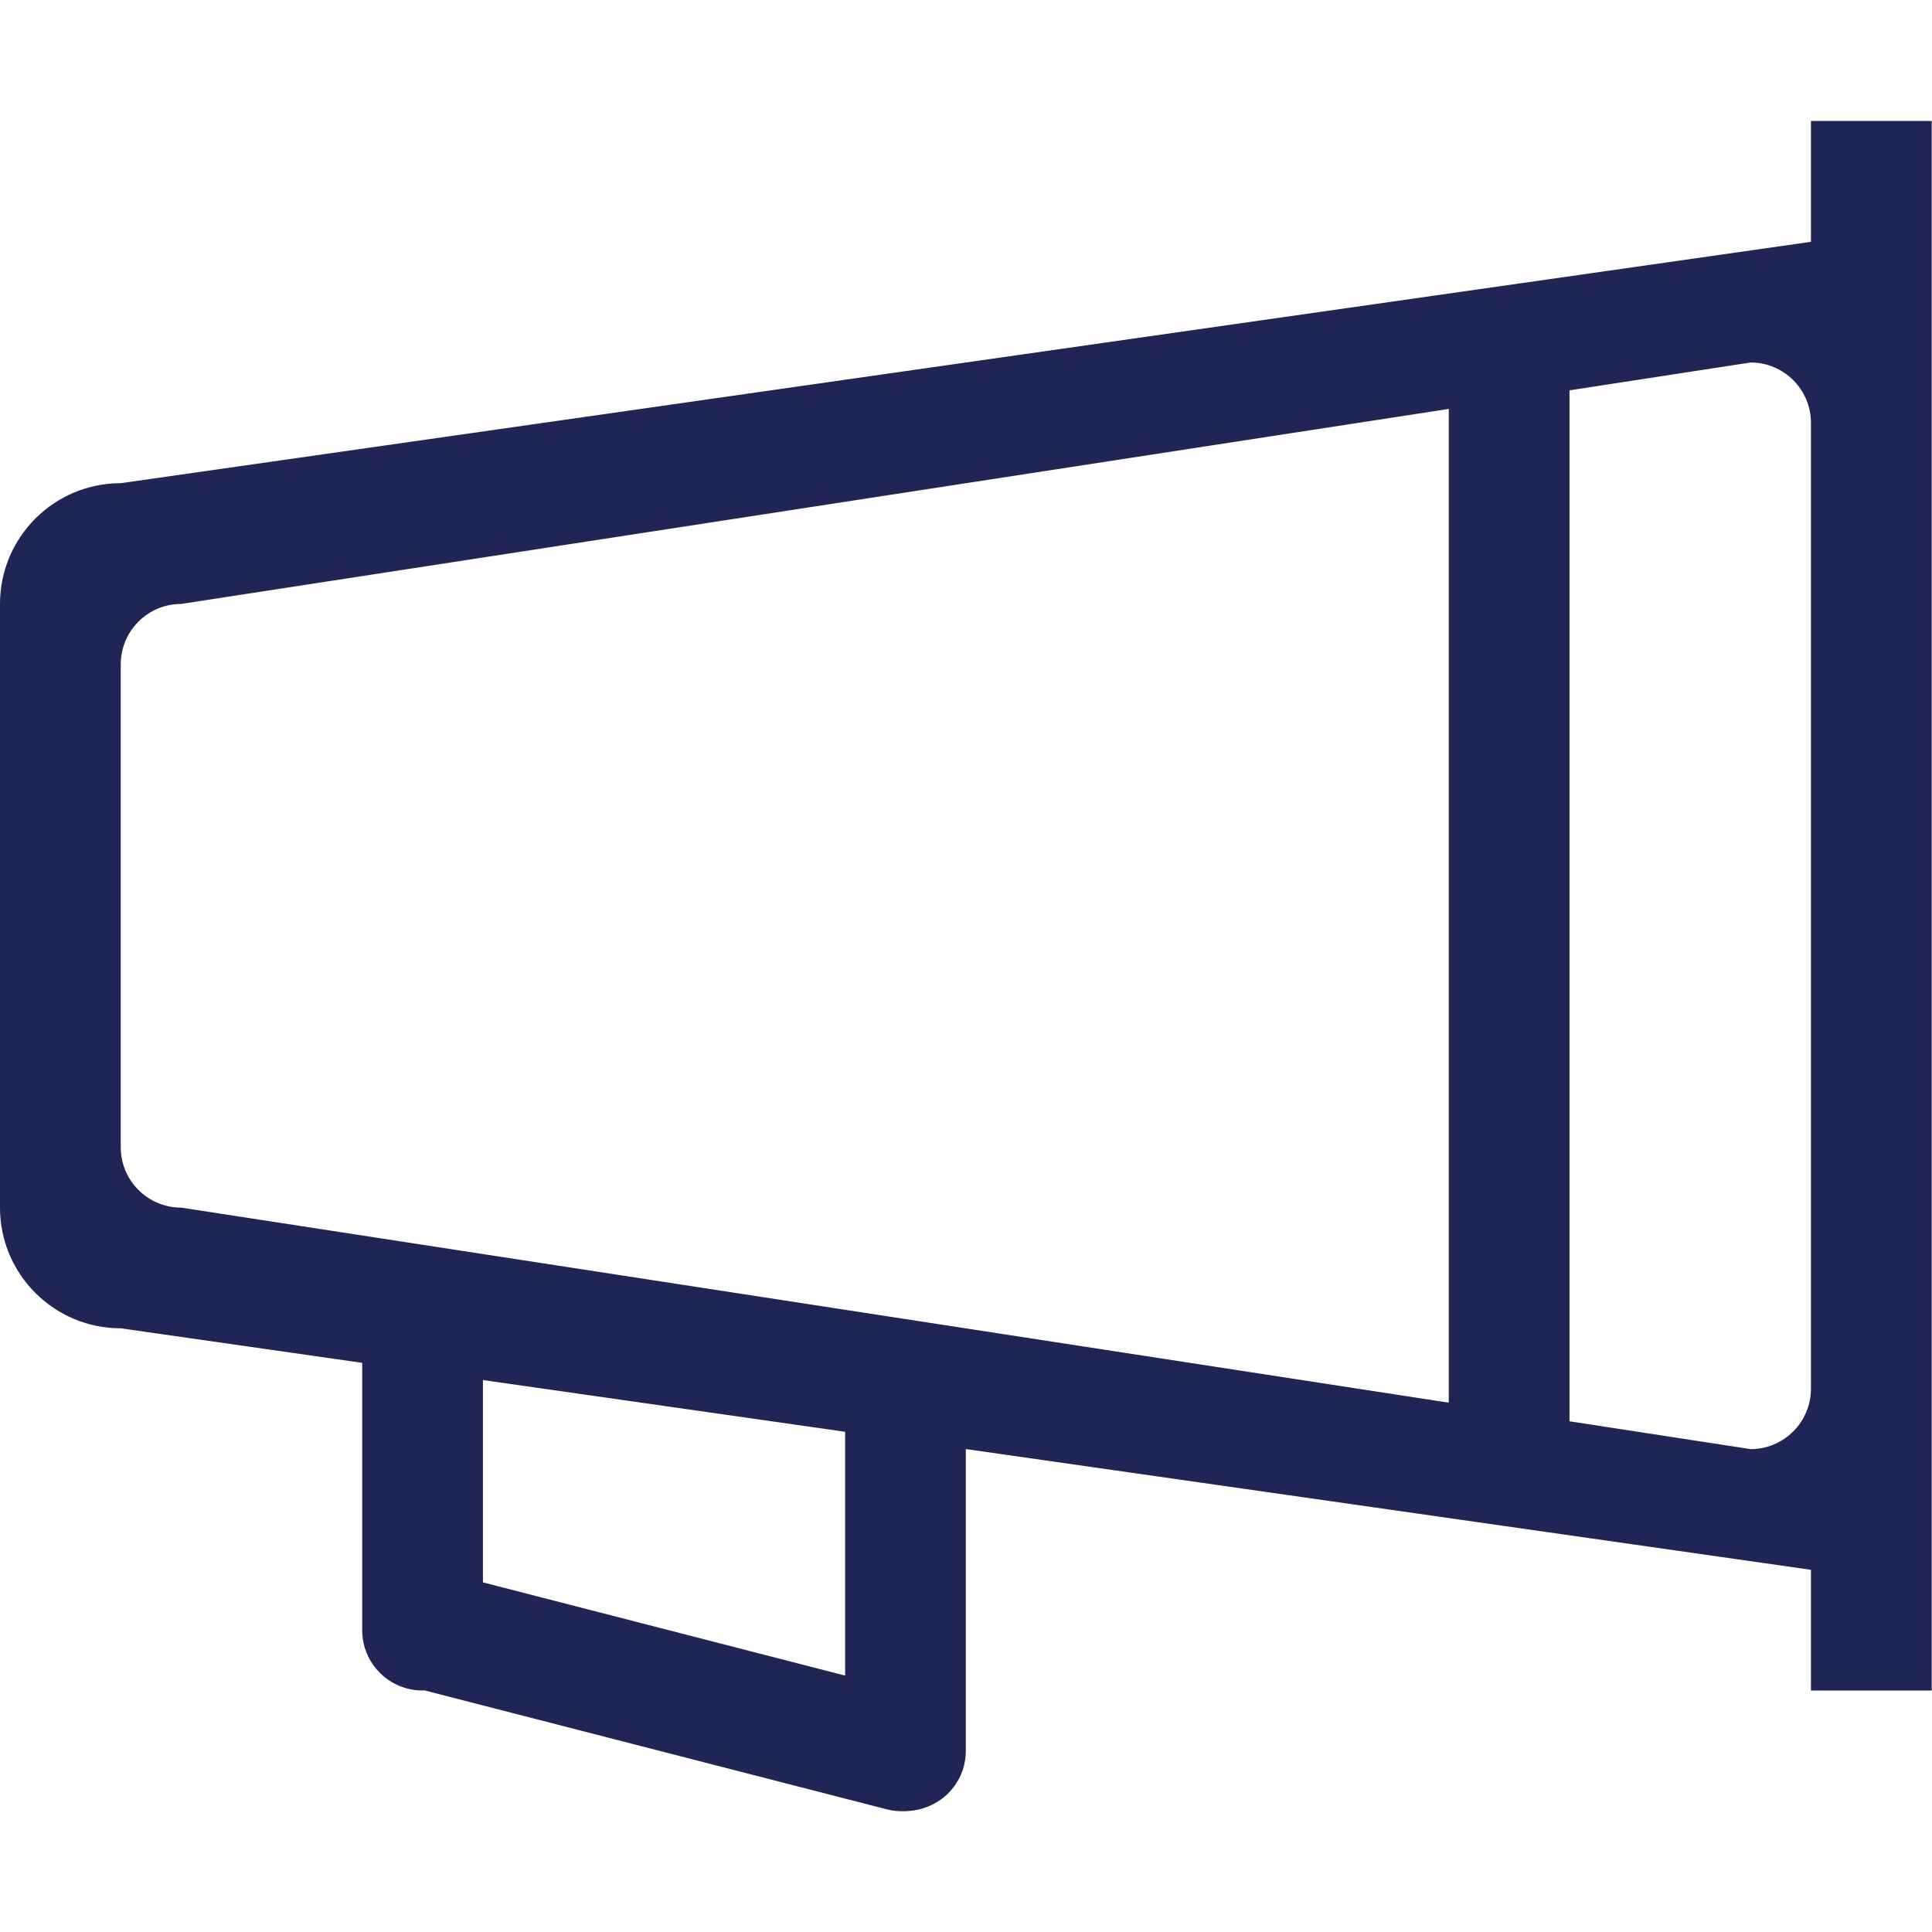
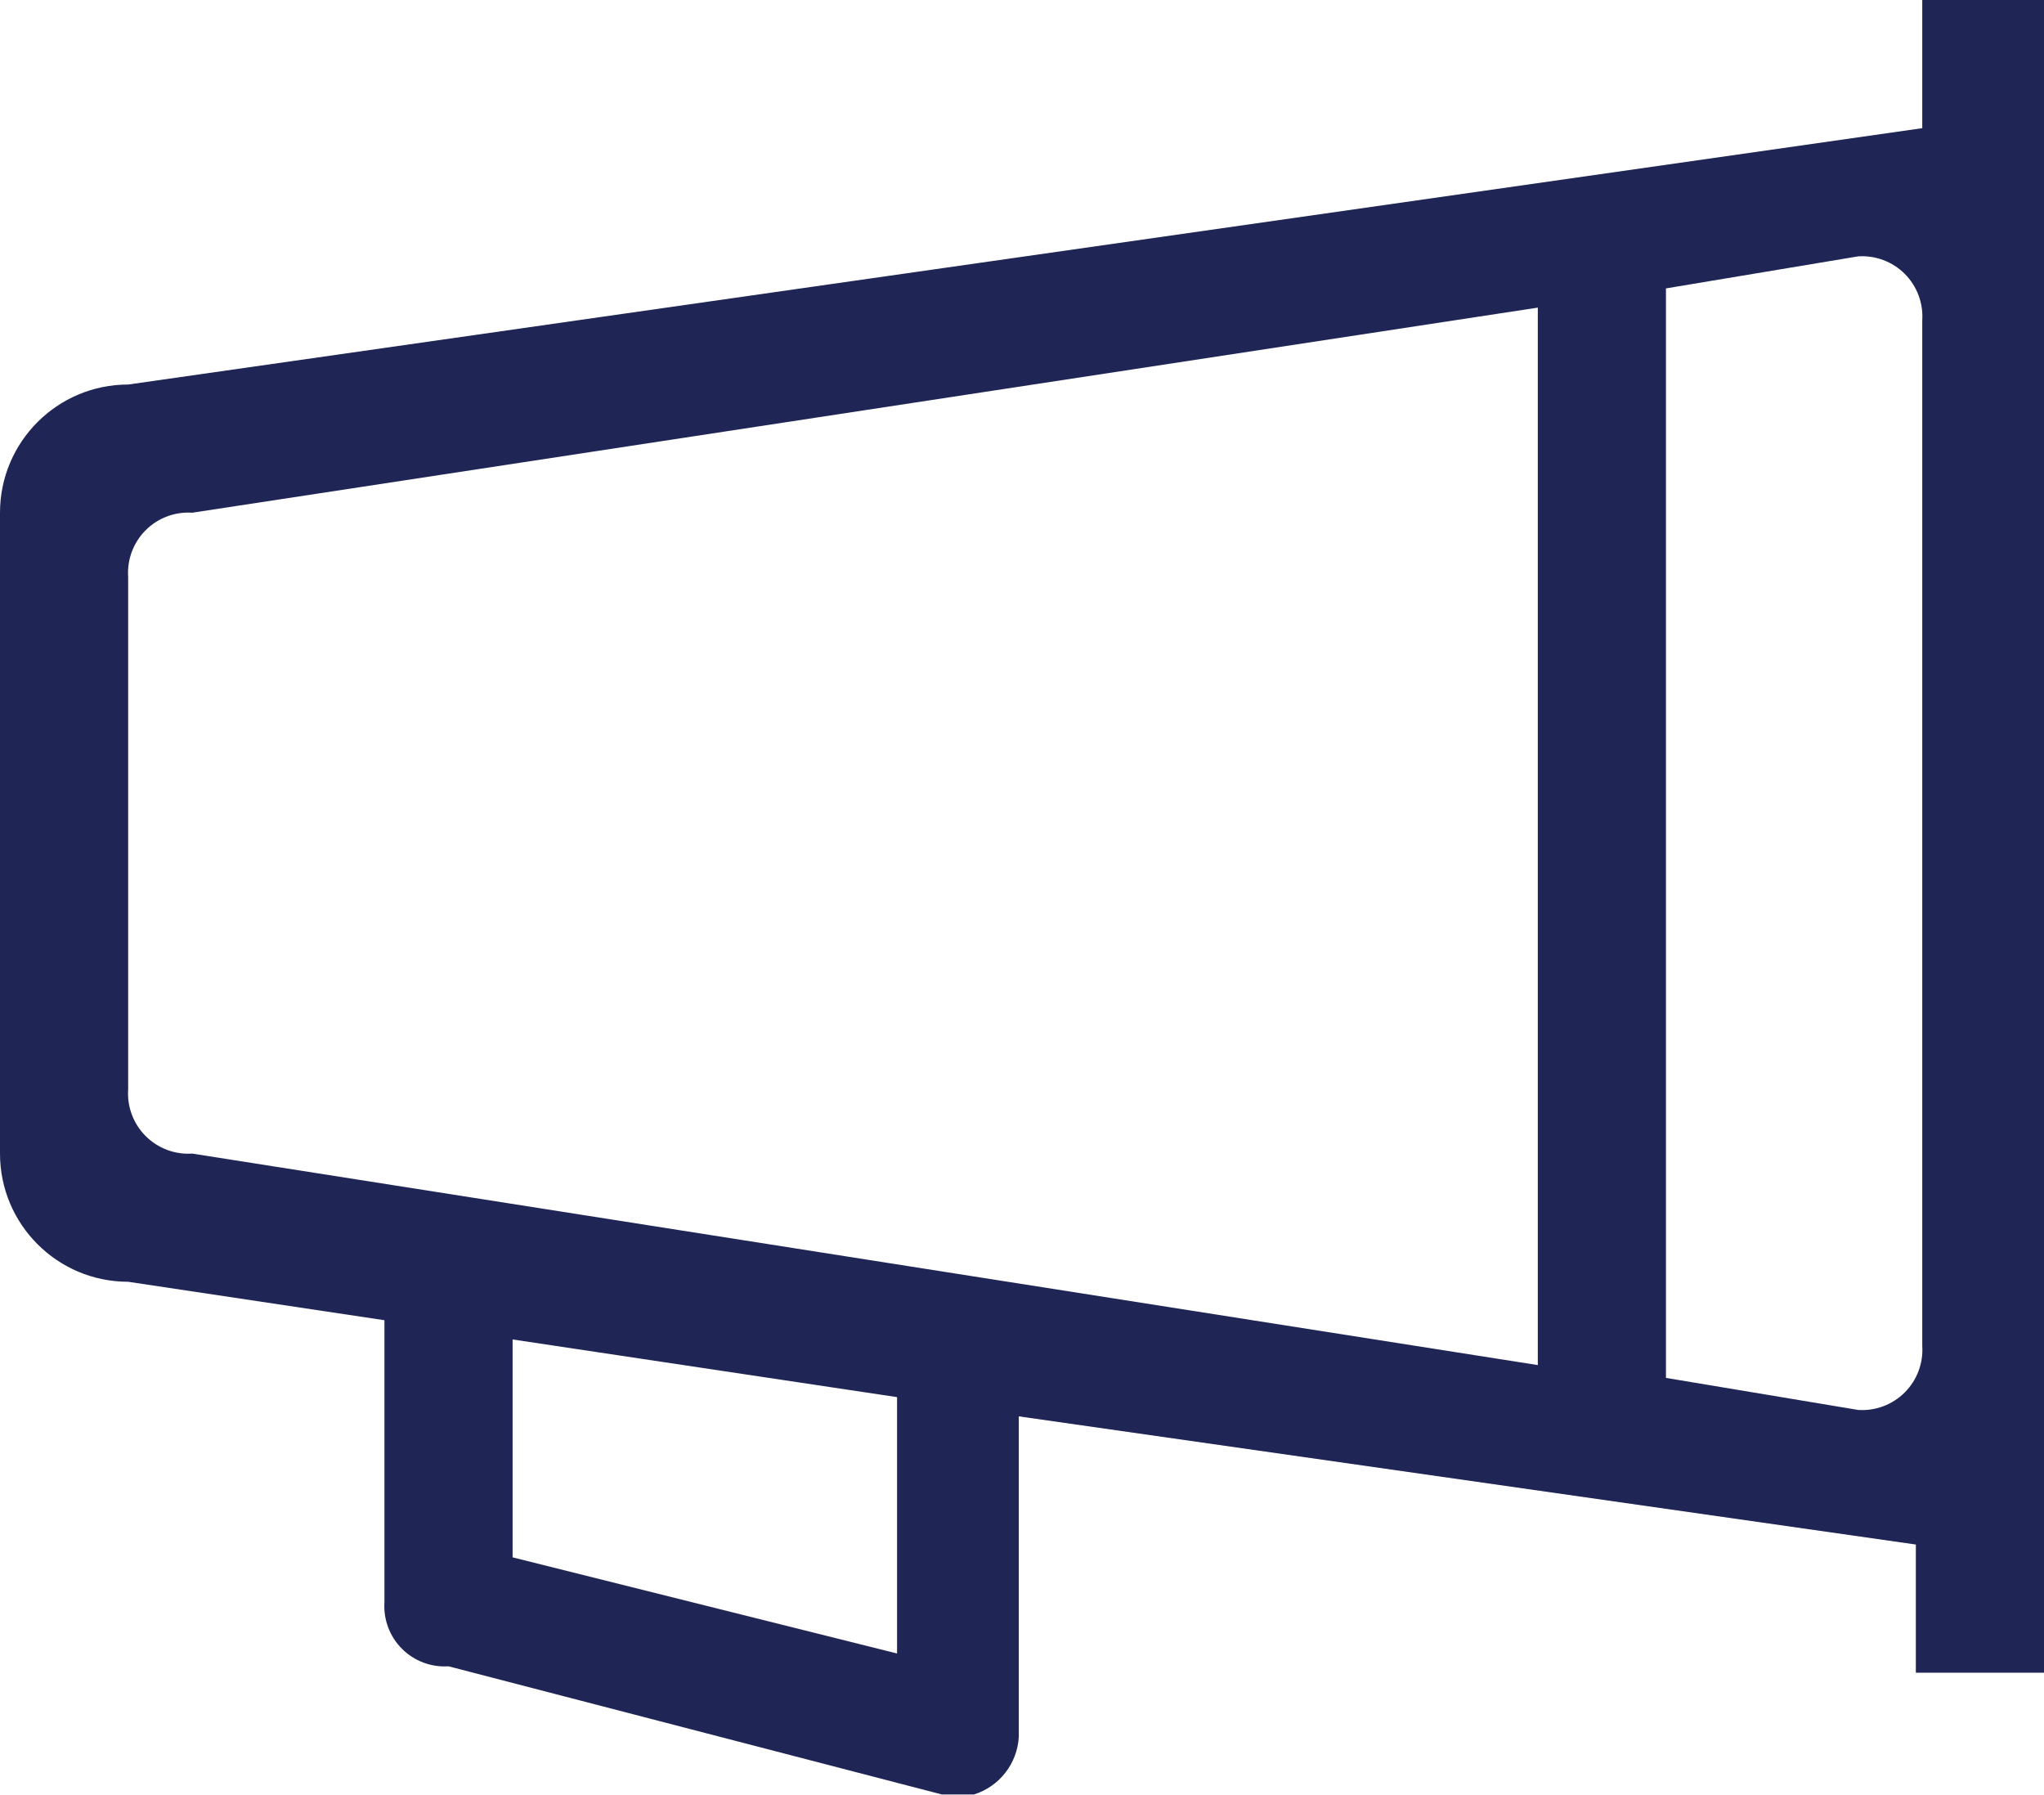
- <svg xmlns="http://www.w3.org/2000/svg" width="32px" height="32px" viewBox="0 0 32 32" version="1.1">
-   <defs />
-   <g id="Symbols" stroke="none" stroke-width="1" fill="none" fill-rule="evenodd">
-     <g id="Icon/product/CRM/Marketing-gray" fill="#1F2555">
-       <path d="M29.995,23.001 C29.995,23.554 29.547,24.002 28.995,24.002 L25.996,23.541 L25.996,6.465 L28.995,6.004 C29.547,6.004 29.995,6.451 29.995,7.004 L29.995,23.001 Z M3,20.002 C2.448,20.002 2,19.554 2,19.002 L2,11.003 C2,10.451 2.448,10.003 3,10.003 L23.996,6.773 L23.996,23.233 L3,20.002 Z M13.998,27.753 L7.999,26.209 L7.999,22.858 L13.998,23.715 L13.998,27.753 Z M29.995,2.004 L29.995,4.005 L2,8.003 C0.895,8.003 0,8.899 0,10.003 L0,20.002 C0,21.105 0.895,22.001 2,22.001 L5.999,22.573 L5.999,27 C5.999,27.553 6.447,28 6.999,28 C7.008,28 7.017,27.998 7.026,27.997 L14.695,29.97 C14.794,29.996 14.893,30.002 14.991,29.999 C14.993,29.999 14.995,30 14.998,30 C15.003,30 15.008,29.998 15.013,29.998 C15.057,29.996 15.101,29.992 15.145,29.985 C15.194,29.978 15.241,29.966 15.288,29.952 C15.291,29.951 15.295,29.95 15.299,29.948 C15.703,29.821 15.997,29.448 15.997,29 L15.997,24.001 L29.995,26.001 L29.995,28 L31.995,28 L31.995,24.002 L31.995,6.004 L31.995,2.004 L29.995,2.004 Z" id="Page-1" />
-     </g>
-   </g>
+ <svg xmlns="http://www.w3.org/2000/svg" id="a6b4ccad-a696-44ea-8113-b4e3458e286f" data-name="Layer 1" viewBox="0 0 31.9 28">
+   <path id="a1496b46-795c-4192-8669-54cedbdf56d8" data-name="Page-1" d="M30,23a.94.94,0,0,1-1,1l-3-.5V6.5L29,6a.94.94,0,0,1,1,1ZM3,20a.94.94,0,0,1-1-1V11a.94.94,0,0,1,1-1L24,6.8V23.3Zm11,7.8L8,26.3V22.9l6,.9ZM30,2V4L2,8a2,2,0,0,0-2,2V20a2,2,0,0,0,2,2l4,.6V27a.94.94,0,0,0,1,1H7l7.7,2h.5a1,1,0,0,0,.7-.9v-5l14,2v2h2V2Z" transform="translate(0 -2)" fill="#1f2555" fill-rule="evenodd" />
</svg>
